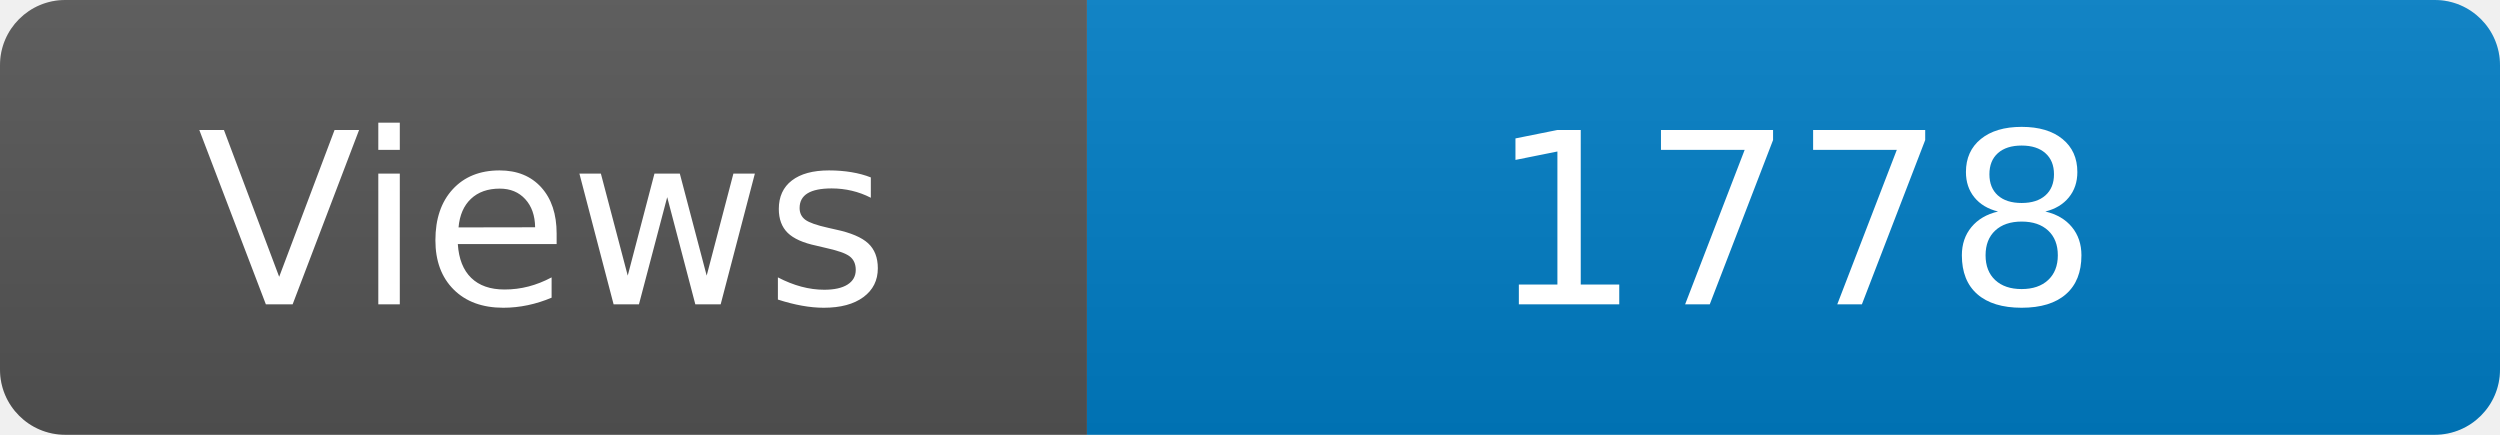
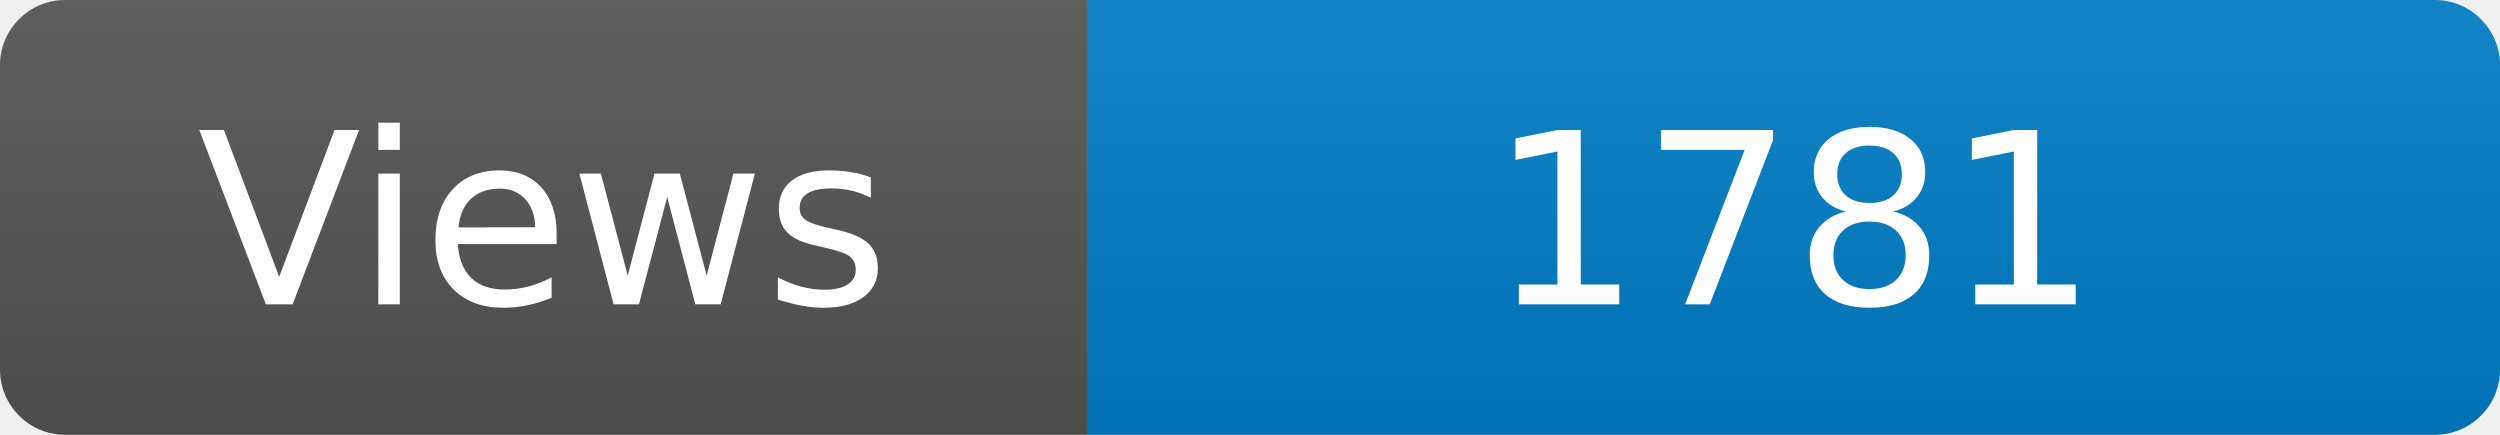
<svg xmlns="http://www.w3.org/2000/svg" width="115" height="20" role="img" aria-label="Maintained?: yes">
  <linearGradient id="s" x2="0" y2="100%">
    <stop offset="0" stop-color="#bbb" stop-opacity=".1" />
    <stop offset="1" stop-opacity=".1" />
  </linearGradient>
  <clipPath id="r">
    <rect width="115" height="20" rx="3" fill="#fff" />
  </clipPath>
  <g clip-path="url(#r)">
    <rect width="50" height="20" fill="#555" />
    <rect x="50" width="160" height="20" fill="#007ec6" />
    <rect width="115" height="20" fill="url(#s)" />
  </g>
  <g fill="#fff" text-anchor="middle" font-family="Verdana,Geneva,DejaVu Sans,sans-serif" font-size="110">
    <text x="250" y="140" transform="scale(.1)" fill="#fff">Views</text>
-     <text x="825" y="140" transform="scale(.1)" fill="#fff">1778</text>
+     <text x="825" y="140" transform="scale(.1)" fill="#fff">1781</text>
  </g>
</svg>
